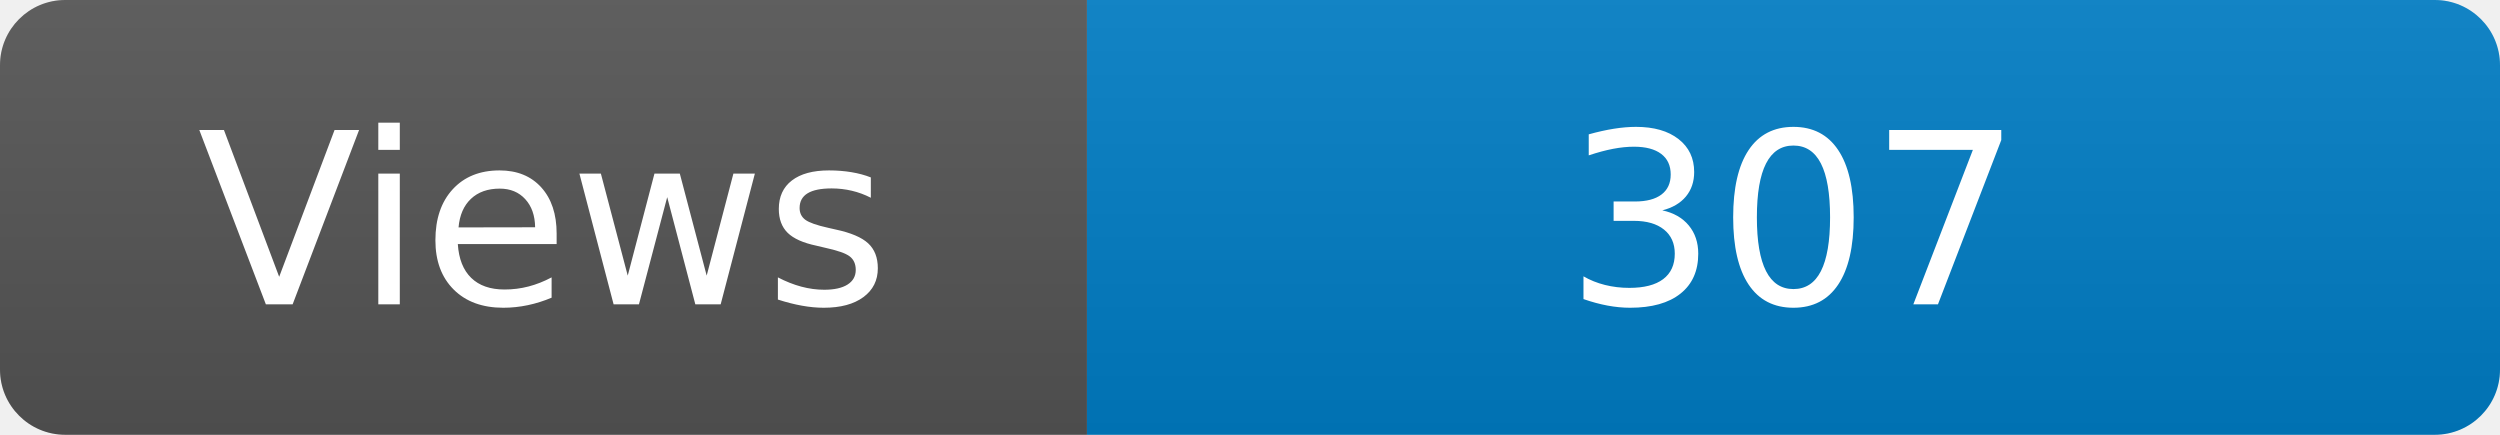
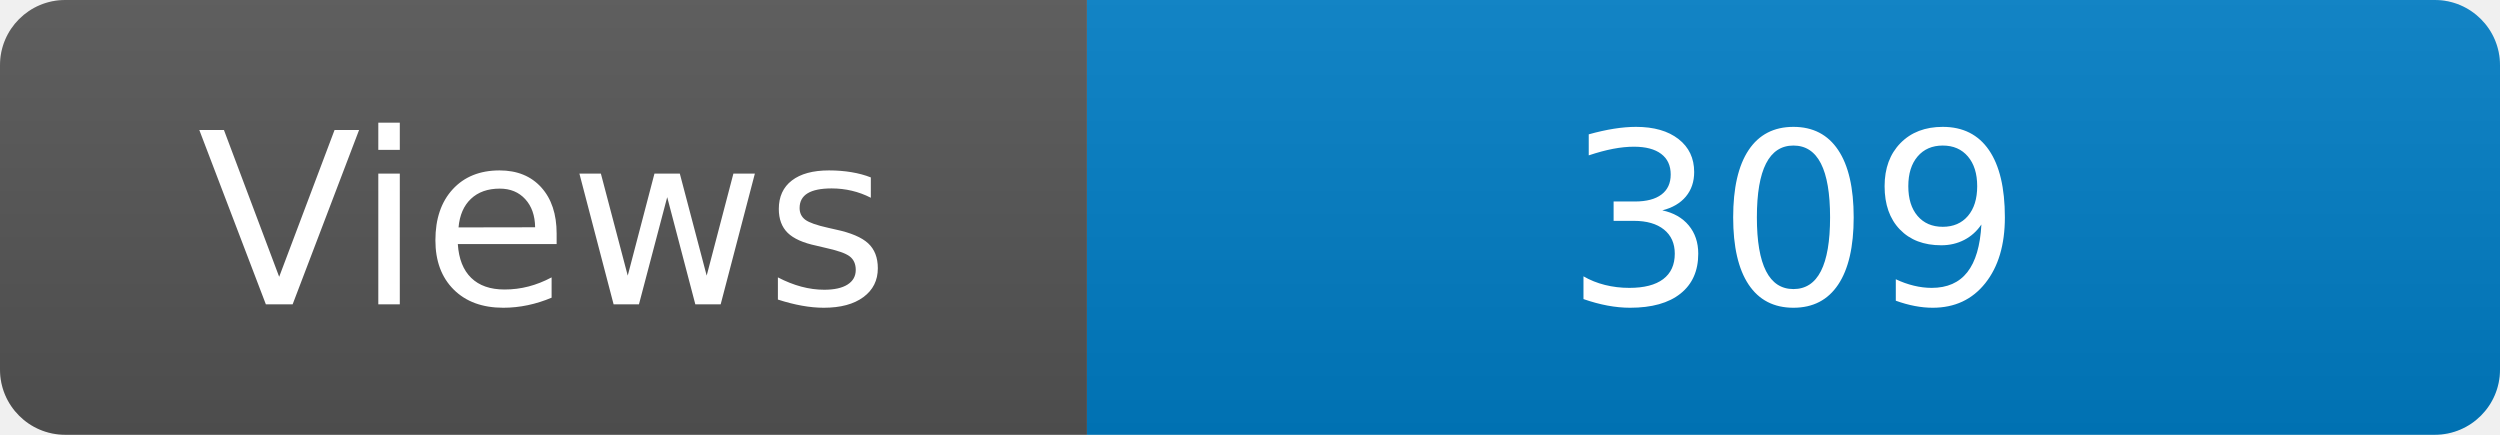
<svg xmlns="http://www.w3.org/2000/svg" width="115" height="20" role="img" aria-label="Maintained?: yes">
  <linearGradient id="s" x2="0" y2="100%">
    <stop offset="0" stop-color="#bbb" stop-opacity=".1" />
    <stop offset="1" stop-opacity=".1" />
  </linearGradient>
  <clipPath id="r">
    <rect width="115" height="20" rx="3" fill="#fff" />
  </clipPath>
  <g clip-path="url(#r)">
    <rect width="50" height="20" fill="#555" />
    <rect x="50" width="160" height="20" fill="#007ec6" />
    <rect width="115" height="20" fill="url(#s)" />
  </g>
  <g fill="#fff" text-anchor="middle" font-family="Verdana,Geneva,DejaVu Sans,sans-serif" font-size="110">
    <text x="250" y="140" transform="scale(.1)" fill="#fff">Views</text>
-     <text x="825" y="140" transform="scale(.1)" fill="#fff">307</text>
+     <text x="825" y="140" transform="scale(.1)" fill="#fff">309</text>
  </g>
</svg>
